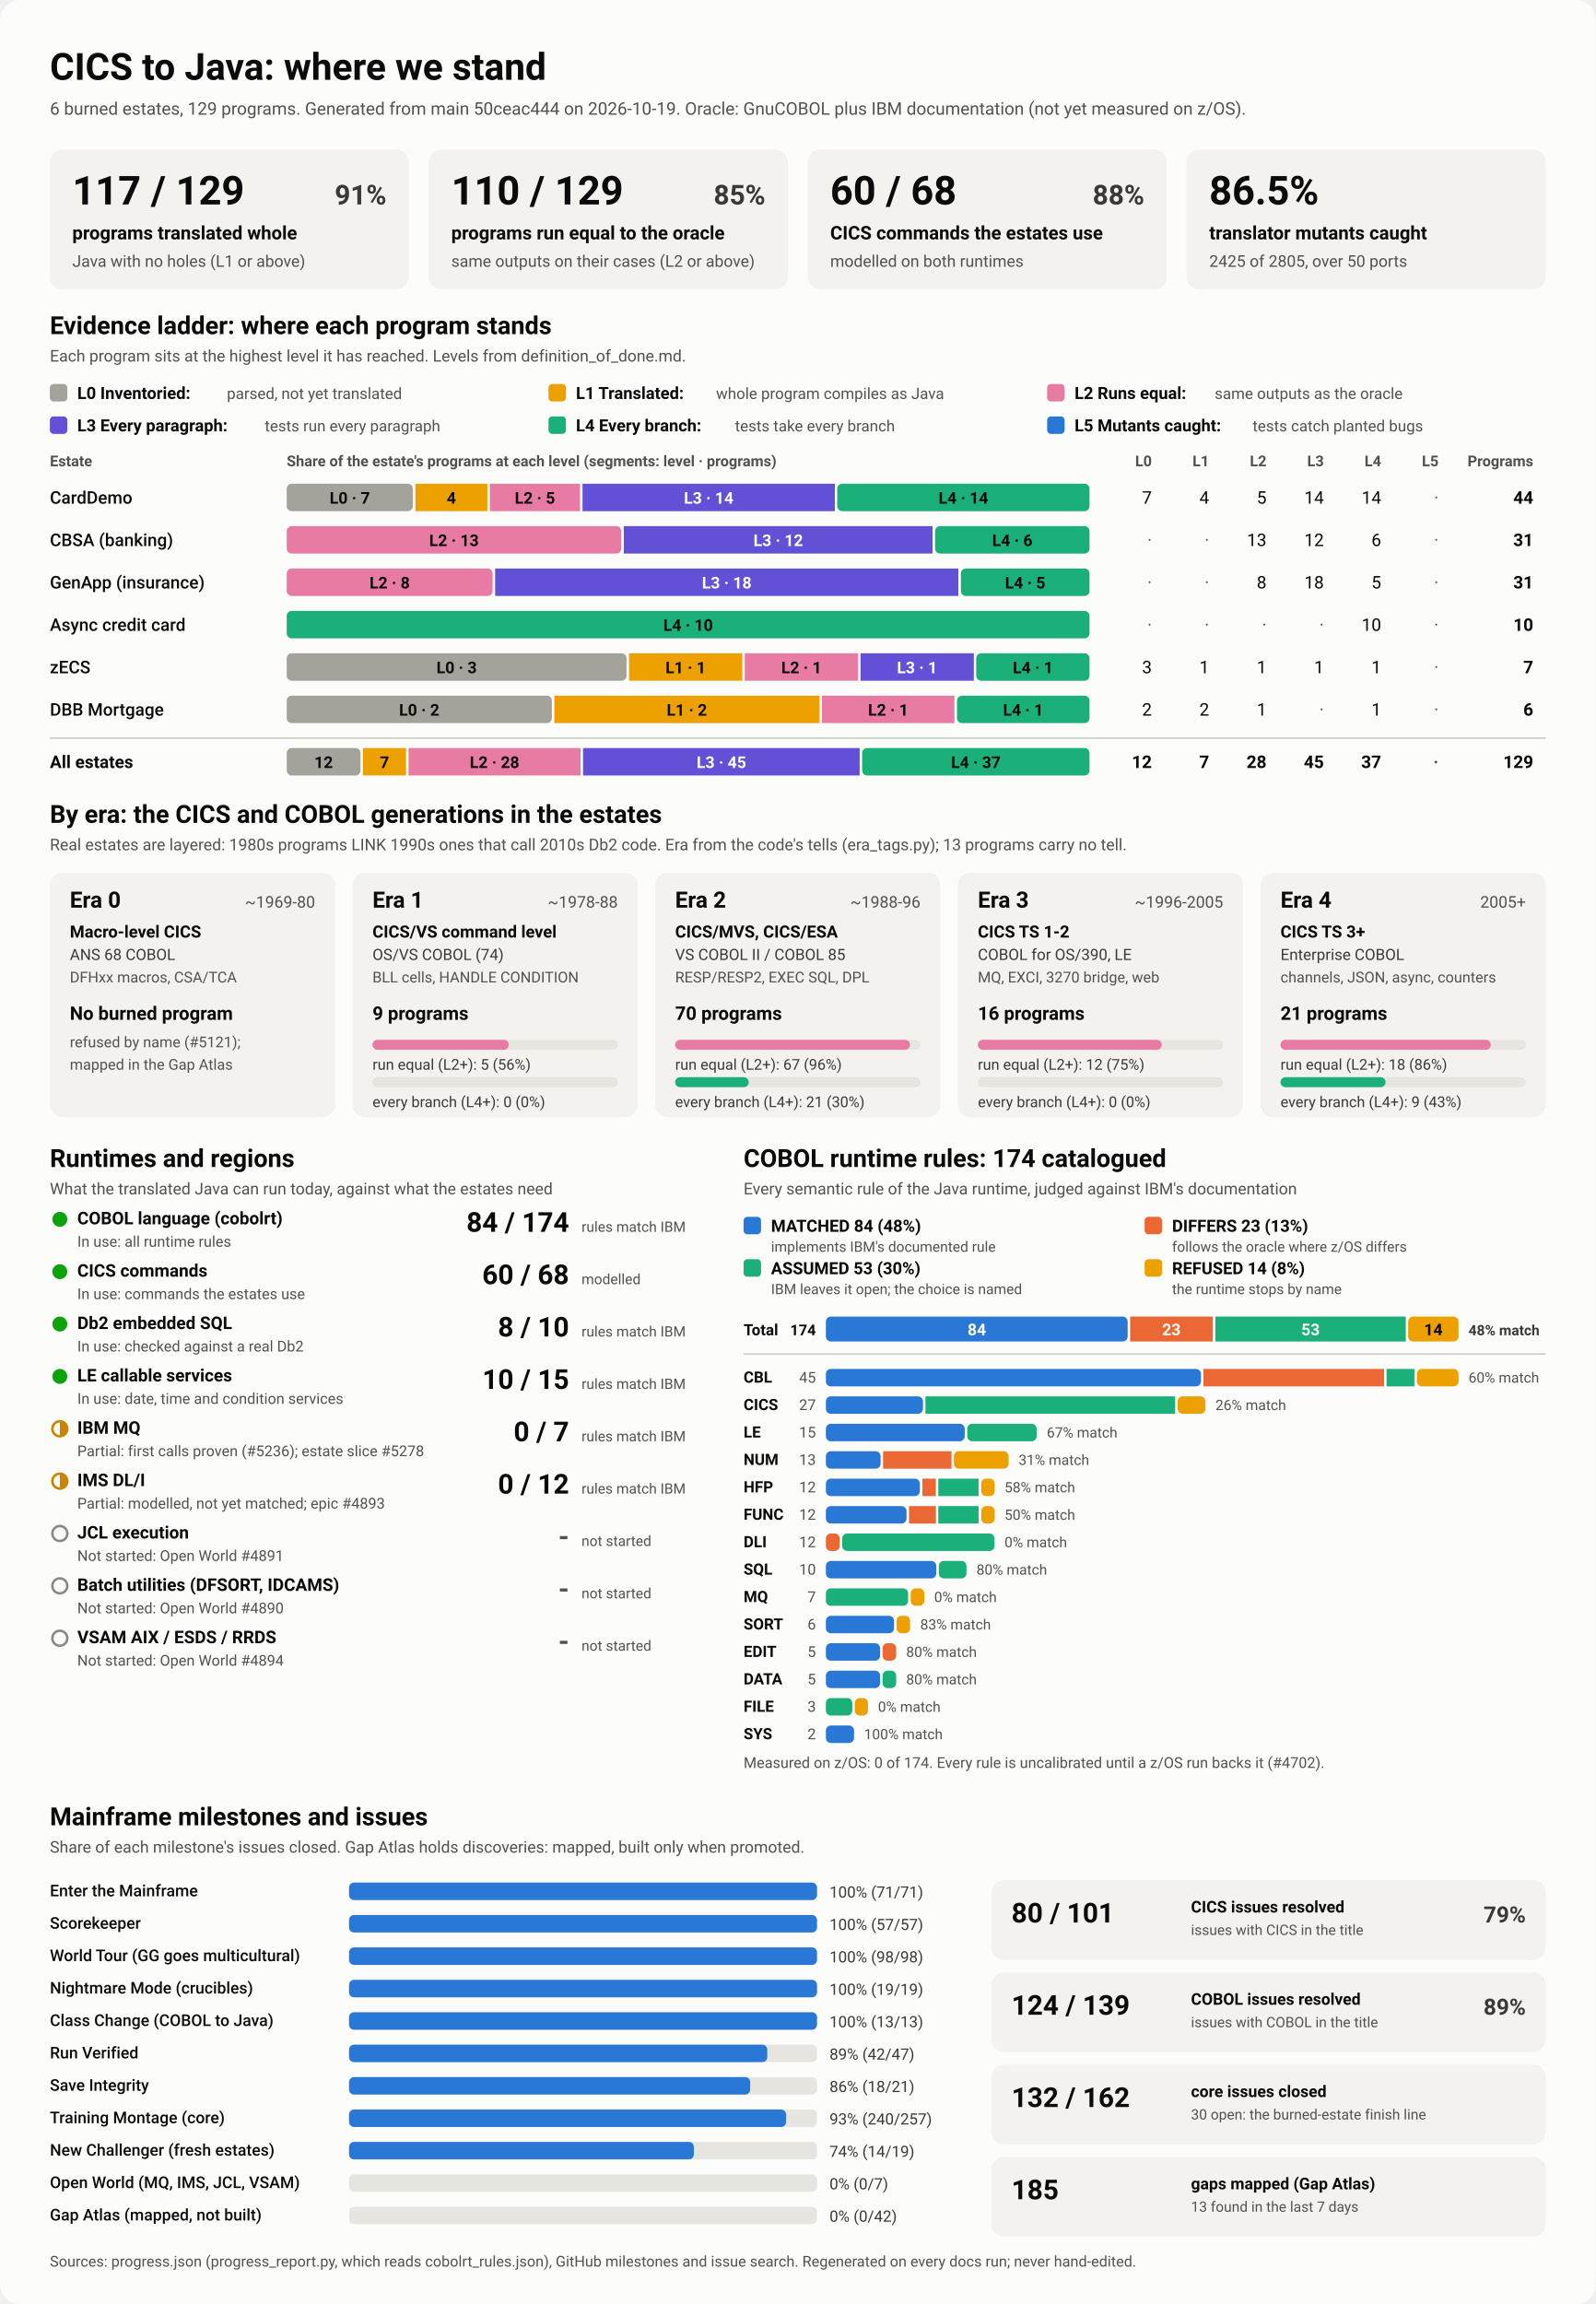
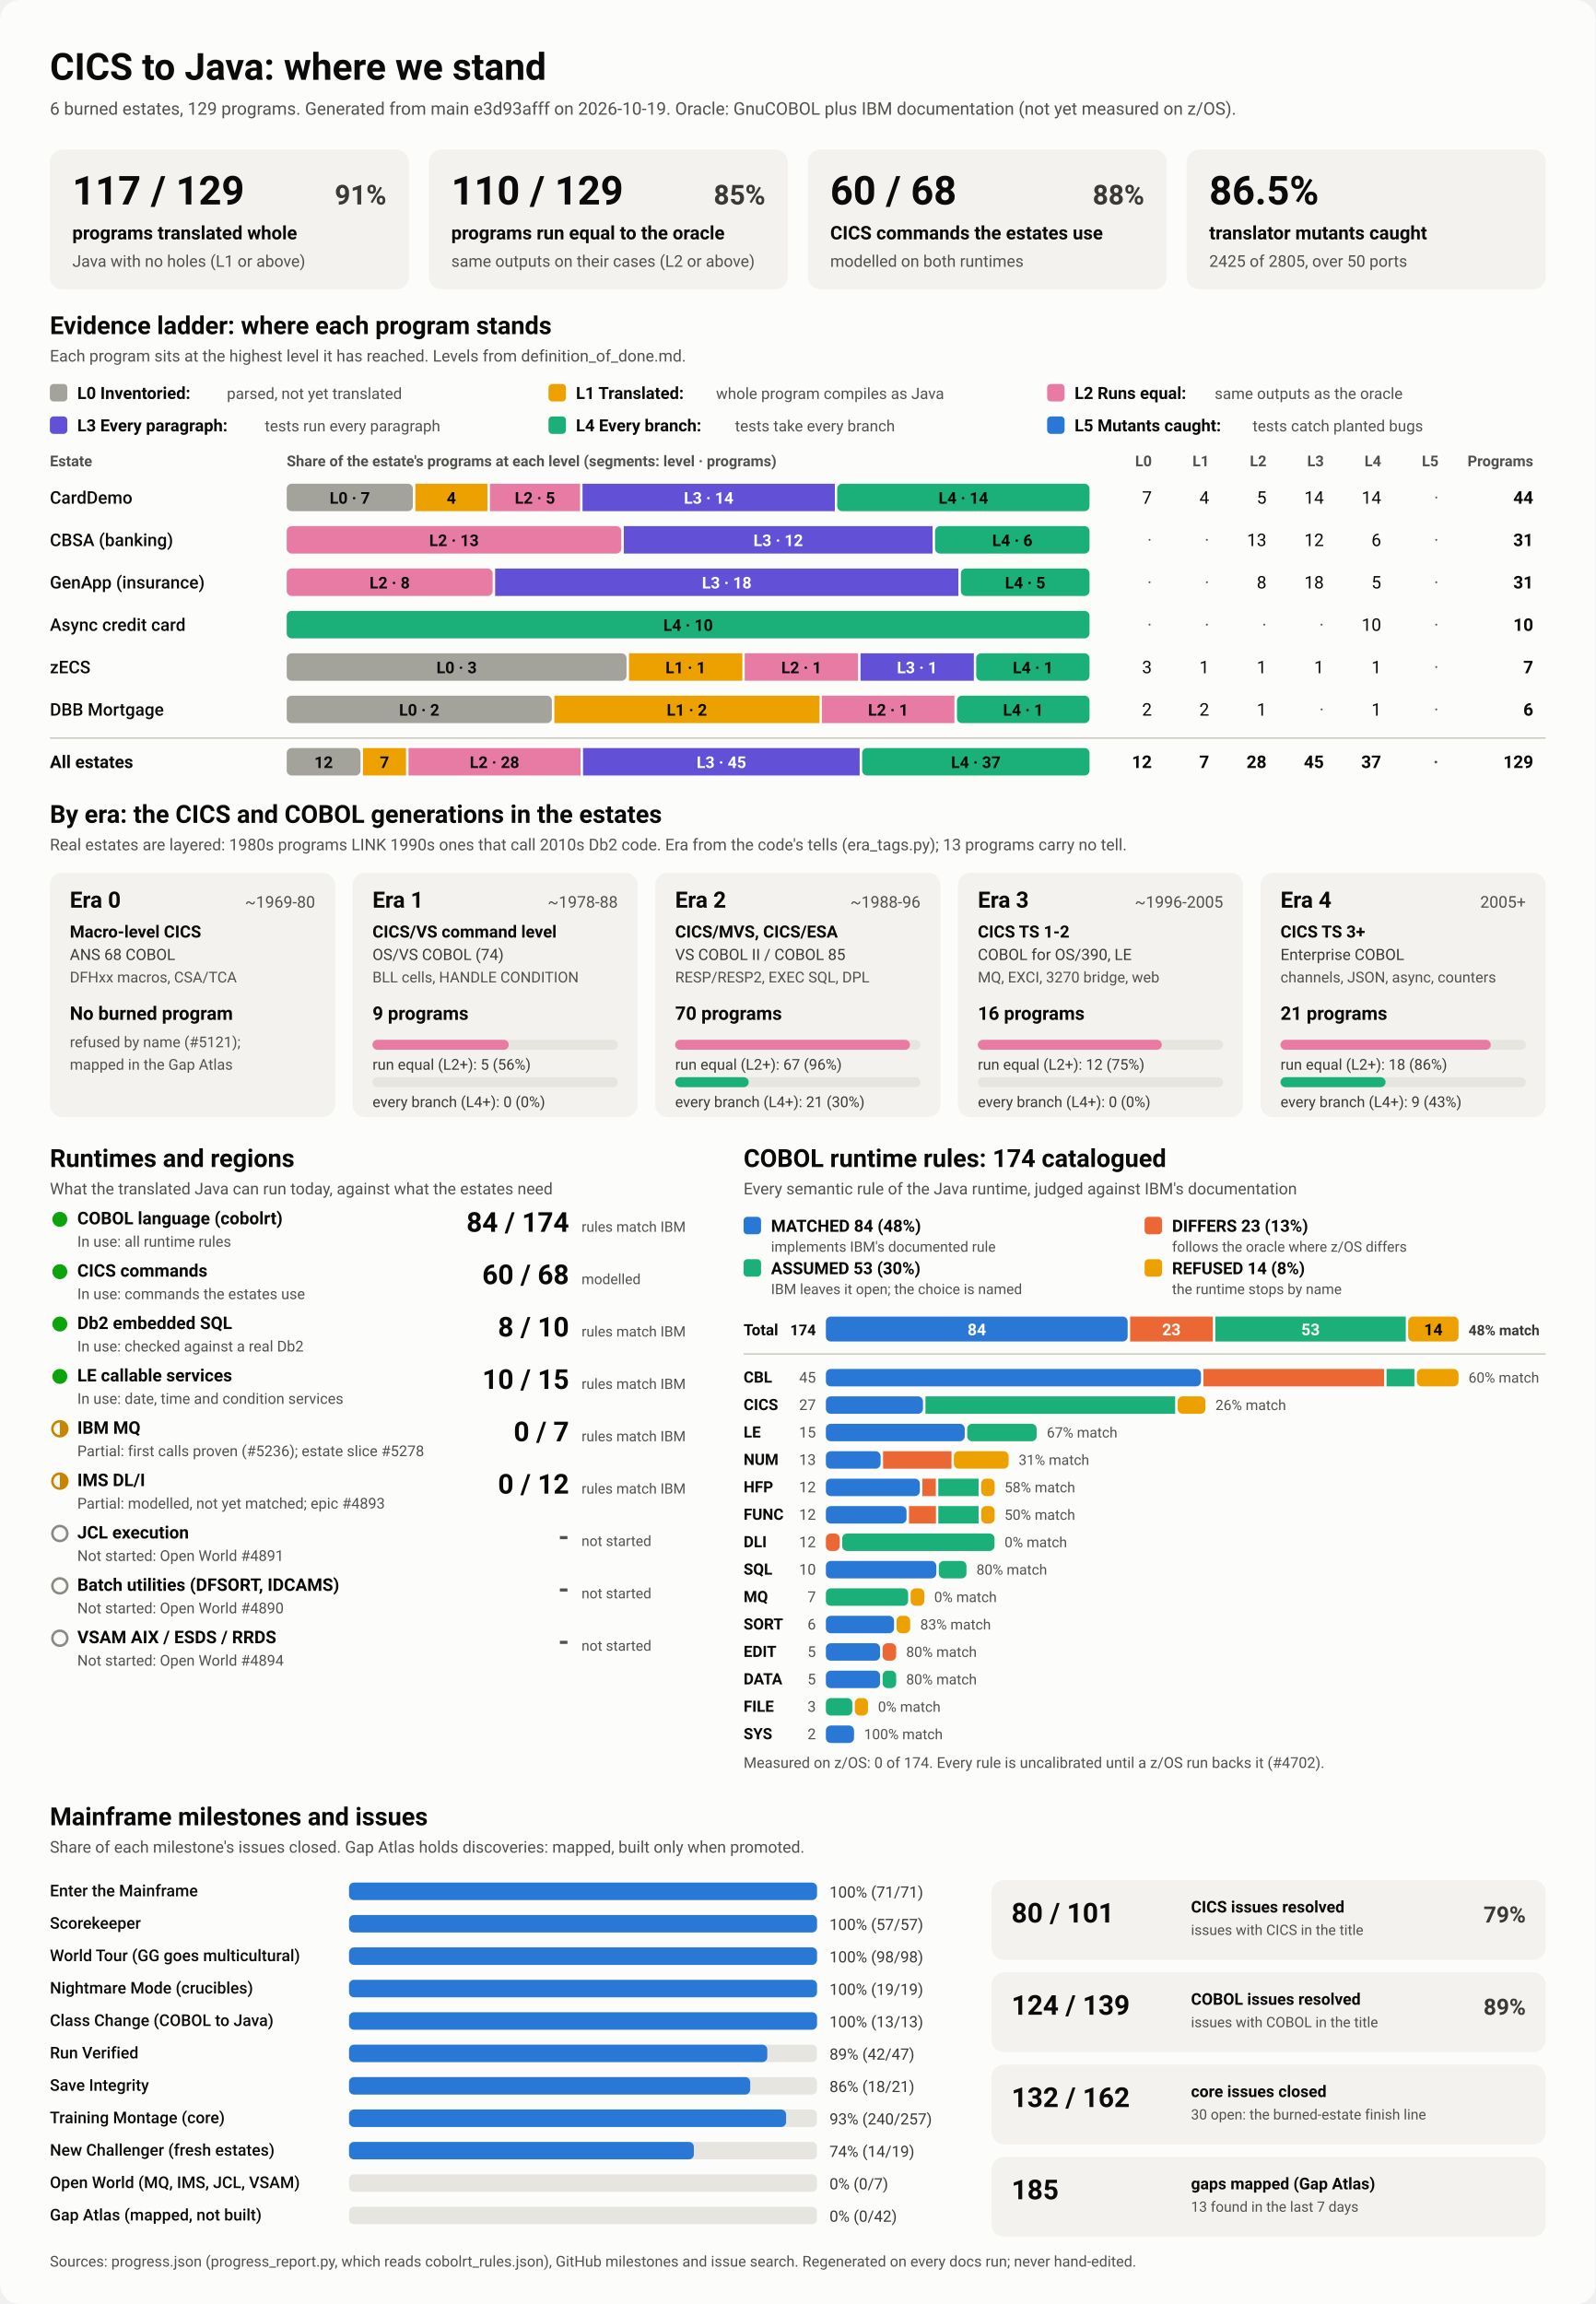
<svg xmlns="http://www.w3.org/2000/svg" viewBox="0 0 1280 1848" width="1280" height="1848" role="img" aria-labelledby="ttl">
  <style>
    svg { font-family: system-ui, -apple-system, 'Segoe UI', Roboto, Helvetica, Arial, sans-serif; }
    .bg { fill: #fcfcfb; }
    .card { fill: #f3f2ef; }
    .track { fill: #e6e5e0; }
    .rule { stroke: #c3c2b7; stroke-width: 1; }
    .t1 { fill: #0b0b0b; } .t2 { fill: #3a3936; } .t3 { fill: #52514e; }
    .on-dark { fill: #ffffff; } .on-light { fill: #0b0b0b; }
    .lv0 { fill: #a3a29b; } .lv1 { fill: #eda100; } .lv2 { fill: #e87ba4; } .lv3 { fill: #6250d6; } .lv4 { fill: #1baf7a; } .lv5 { fill: #2a78d6; } 
    .s0 { fill: #2a78d6; } .s1 { fill: #eb6834; } .s2 { fill: #1baf7a; } .s3 { fill: #eda100; } 
    .prog { fill: #2a78d6; }
    .st-good { fill: #0ca30c; } .st-warn { fill: none; stroke: #c98500; stroke-width: 2; }
    .st-warn-fill { fill: #c98500; } .st-none { fill: none; stroke: #8a8984; stroke-width: 2; }
    @media (prefers-color-scheme: dark) {
      .bg { fill: #1a1a19; } .card { fill: #242422; } .track { fill: #383835; } .rule { stroke: #52514e; }
      .t1 { fill: #f0efec; } .t2 { fill: #dddcd6; } .t3 { fill: #c3c2b7; }
      .on-light { fill: #0b0b0b; } .prog { fill: #3987e5; }
      .lv0 { fill: #6b6a64; } .lv1 { fill: #c98500; } .lv2 { fill: #d55181; } .lv3 { fill: #9085e9; } .lv4 { fill: #199e70; } .lv5 { fill: #3987e5; } 
      .s0 { fill: #3987e5; } .s1 { fill: #d95926; } .s2 { fill: #199e70; } .s3 { fill: #c98500; } 
    }
  </style>
  <rect class="bg" width="1280" height="1848" rx="16" />
  <text x="40.0" y="64.0" class="t1" font-size="30" font-weight="700" text-anchor="start">CICS to Java: where we stand</text>
-   <text x="40.0" y="92.0" class="t3" font-size="14" font-weight="400" text-anchor="start">6 burned estates, 129 programs. Generated from main 50ceac444 on 2026-10-19. Oracle: GnuCOBOL plus IBM documentation (not yet measured on z/OS).</text>
+   <text x="40.0" y="92.0" class="t3" font-size="14" font-weight="400" text-anchor="start">6 burned estates, 129 programs. Generated from main e3d93afff on 2026-10-19. Oracle: GnuCOBOL plus IBM documentation (not yet measured on z/OS).</text>
  <rect x="40.0" y="120.0" width="288.0" height="112.0" rx="10" class="card" />
  <text x="58.0" y="164.0" class="t1" font-size="32" font-weight="700" text-anchor="start">117 / 129</text>
  <text x="310.0" y="164.0" class="t2" font-size="22" font-weight="600" text-anchor="end">91%</text>
  <text x="58.0" y="192.0" class="t1" font-size="15" font-weight="600" text-anchor="start">programs translated whole</text>
  <text x="58.0" y="214.0" class="t3" font-size="13" font-weight="400" text-anchor="start">Java with no holes (L1 or above)</text>
  <rect x="344.0" y="120.0" width="288.0" height="112.0" rx="10" class="card" />
  <text x="362.0" y="164.0" class="t1" font-size="32" font-weight="700" text-anchor="start">110 / 129</text>
  <text x="614.0" y="164.0" class="t2" font-size="22" font-weight="600" text-anchor="end">85%</text>
  <text x="362.0" y="192.0" class="t1" font-size="15" font-weight="600" text-anchor="start">programs run equal to the oracle</text>
  <text x="362.0" y="214.0" class="t3" font-size="13" font-weight="400" text-anchor="start">same outputs on their cases (L2 or above)</text>
  <rect x="648.0" y="120.0" width="288.0" height="112.0" rx="10" class="card" />
  <text x="666.0" y="164.0" class="t1" font-size="32" font-weight="700" text-anchor="start">60 / 68</text>
  <text x="918.0" y="164.0" class="t2" font-size="22" font-weight="600" text-anchor="end">88%</text>
  <text x="666.0" y="192.0" class="t1" font-size="15" font-weight="600" text-anchor="start">CICS commands the estates use</text>
  <text x="666.0" y="214.0" class="t3" font-size="13" font-weight="400" text-anchor="start">modelled on both runtimes</text>
  <rect x="952.0" y="120.0" width="288.0" height="112.0" rx="10" class="card" />
  <text x="970.0" y="164.0" class="t1" font-size="32" font-weight="700" text-anchor="start">86.5%</text>
  <text x="970.0" y="192.0" class="t1" font-size="15" font-weight="600" text-anchor="start">translator mutants caught</text>
  <text x="970.0" y="214.0" class="t3" font-size="13" font-weight="400" text-anchor="start">2425 of 2805, over 50 ports</text>
  <text x="40.0" y="268.0" class="t1" font-size="20" font-weight="700" text-anchor="start">Evidence ladder: where each program stands</text>
  <text x="40.0" y="290.0" class="t3" font-size="13" font-weight="400" text-anchor="start">Each program sits at the highest level it has reached. Levels from definition_of_done.md.</text>
  <rect x="40.0" y="308.0" width="14.0" height="14.0" rx="3" class="lv0" />
  <text x="62.0" y="320.0" class="t1" font-size="13.5" font-weight="600" text-anchor="start">L0 Inventoried:</text>
  <text x="182.0" y="320.0" class="t3" font-size="12.5" font-weight="400" text-anchor="start">parsed, not yet translated</text>
  <rect x="440.0" y="308.0" width="14.0" height="14.0" rx="3" class="lv1" />
  <text x="462.0" y="320.0" class="t1" font-size="13.5" font-weight="600" text-anchor="start">L1 Translated:</text>
  <text x="574.4" y="320.0" class="t3" font-size="12.5" font-weight="400" text-anchor="start">whole program compiles as Java</text>
  <rect x="840.0" y="308.0" width="14.0" height="14.0" rx="3" class="lv2" />
  <text x="862.0" y="320.0" class="t1" font-size="13.5" font-weight="600" text-anchor="start">L2 Runs equal:</text>
  <text x="974.4" y="320.0" class="t3" font-size="12.5" font-weight="400" text-anchor="start">same outputs as the oracle</text>
  <rect x="40.0" y="334.0" width="14.0" height="14.0" rx="3" class="lv3" />
  <text x="62.0" y="346.0" class="t1" font-size="13.5" font-weight="600" text-anchor="start">L3 Every paragraph:</text>
  <text x="212.4" y="346.0" class="t3" font-size="12.5" font-weight="400" text-anchor="start">tests run every paragraph</text>
  <rect x="440.0" y="334.0" width="14.0" height="14.0" rx="3" class="lv4" />
  <text x="462.0" y="346.0" class="t1" font-size="13.5" font-weight="600" text-anchor="start">L4 Every branch:</text>
  <text x="589.6" y="346.0" class="t3" font-size="12.5" font-weight="400" text-anchor="start">tests take every branch</text>
  <rect x="840.0" y="334.0" width="14.0" height="14.0" rx="3" class="lv5" />
  <text x="862.0" y="346.0" class="t1" font-size="13.5" font-weight="600" text-anchor="start">L5 Mutants caught:</text>
  <text x="1004.8" y="346.0" class="t3" font-size="12.5" font-weight="400" text-anchor="start">tests catch planted bugs</text>
  <text x="40.0" y="374.0" class="t3" font-size="12" font-weight="600" text-anchor="start">Estate</text>
  <text x="230.0" y="374.0" class="t3" font-size="12" font-weight="600" text-anchor="start">Share of the estate's programs at each level (segments: level · programs)</text>
  <text x="924.0" y="374.0" class="t3" font-size="12" font-weight="600" text-anchor="end">L0</text>
  <text x="970.0" y="374.0" class="t3" font-size="12" font-weight="600" text-anchor="end">L1</text>
  <text x="1016.0" y="374.0" class="t3" font-size="12" font-weight="600" text-anchor="end">L2</text>
  <text x="1062.0" y="374.0" class="t3" font-size="12" font-weight="600" text-anchor="end">L3</text>
  <text x="1108.0" y="374.0" class="t3" font-size="12" font-weight="600" text-anchor="end">L4</text>
  <text x="1154.0" y="374.0" class="t3" font-size="12" font-weight="600" text-anchor="end">L5</text>
  <text x="1230.0" y="374.0" class="t3" font-size="12" font-weight="600" text-anchor="end">Programs</text>
  <text x="40.0" y="404.0" class="t1" font-size="14" font-weight="500" text-anchor="start">CardDemo</text>
  <rect x="230.0" y="388.0" width="101.2" height="22.0" rx="4" class="lv0" />
  <text x="280.6" y="404.0" class="on-light" font-size="13" font-weight="600" text-anchor="middle">L0 · 7</text>
  <rect x="333.2" y="388.0" width="57.8" height="22.0" rx="0" class="lv1" />
  <text x="362.1" y="404.0" class="on-light" font-size="13" font-weight="600" text-anchor="middle">4</text>
  <rect x="393.0" y="388.0" width="72.3" height="22.0" rx="0" class="lv2" />
  <text x="429.1" y="404.0" class="on-light" font-size="13" font-weight="600" text-anchor="middle">L2 · 5</text>
  <rect x="467.3" y="388.0" width="202.4" height="22.0" rx="0" class="lv3" />
  <text x="568.5" y="404.0" class="on-dark" font-size="13" font-weight="600" text-anchor="middle">L3 · 14</text>
  <rect x="671.6" y="388.0" width="202.4" height="22.0" rx="4" class="lv4" />
  <text x="772.8" y="404.0" class="on-light" font-size="13" font-weight="600" text-anchor="middle">L4 · 14</text>
  <text x="924.0" y="404.0" class="t1" font-size="14" font-weight="400" text-anchor="end">7</text>
  <text x="970.0" y="404.0" class="t1" font-size="14" font-weight="400" text-anchor="end">4</text>
  <text x="1016.0" y="404.0" class="t1" font-size="14" font-weight="400" text-anchor="end">5</text>
  <text x="1062.0" y="404.0" class="t1" font-size="14" font-weight="400" text-anchor="end">14</text>
  <text x="1108.0" y="404.0" class="t1" font-size="14" font-weight="400" text-anchor="end">14</text>
  <text x="1154.0" y="404.0" class="t3" font-size="14" font-weight="400" text-anchor="end">·</text>
  <text x="1230.0" y="404.0" class="t1" font-size="14" font-weight="700" text-anchor="end">44</text>
  <text x="40.0" y="438.0" class="t1" font-size="14" font-weight="500" text-anchor="start">CBSA (banking)</text>
  <rect x="230.0" y="422.0" width="268.4" height="22.0" rx="4" class="lv2" />
  <text x="364.2" y="438.0" class="on-light" font-size="13" font-weight="600" text-anchor="middle">L2 · 13</text>
  <rect x="500.4" y="422.0" width="247.7" height="22.0" rx="0" class="lv3" />
  <text x="624.3" y="438.0" class="on-dark" font-size="13" font-weight="600" text-anchor="middle">L3 · 12</text>
  <rect x="750.1" y="422.0" width="123.9" height="22.0" rx="4" class="lv4" />
  <text x="812.1" y="438.0" class="on-light" font-size="13" font-weight="600" text-anchor="middle">L4 · 6</text>
  <text x="924.0" y="438.0" class="t3" font-size="14" font-weight="400" text-anchor="end">·</text>
  <text x="970.0" y="438.0" class="t3" font-size="14" font-weight="400" text-anchor="end">·</text>
  <text x="1016.0" y="438.0" class="t1" font-size="14" font-weight="400" text-anchor="end">13</text>
  <text x="1062.0" y="438.0" class="t1" font-size="14" font-weight="400" text-anchor="end">12</text>
  <text x="1108.0" y="438.0" class="t1" font-size="14" font-weight="400" text-anchor="end">6</text>
  <text x="1154.0" y="438.0" class="t3" font-size="14" font-weight="400" text-anchor="end">·</text>
  <text x="1230.0" y="438.0" class="t1" font-size="14" font-weight="700" text-anchor="end">31</text>
  <text x="40.0" y="472.0" class="t1" font-size="14" font-weight="500" text-anchor="start">GenApp (insurance)</text>
  <rect x="230.0" y="456.0" width="165.2" height="22.0" rx="4" class="lv2" />
  <text x="312.6" y="472.0" class="on-light" font-size="13" font-weight="600" text-anchor="middle">L2 · 8</text>
  <rect x="397.2" y="456.0" width="371.6" height="22.0" rx="0" class="lv3" />
  <text x="583.0" y="472.0" class="on-dark" font-size="13" font-weight="600" text-anchor="middle">L3 · 18</text>
  <rect x="770.8" y="456.0" width="103.2" height="22.0" rx="4" class="lv4" />
  <text x="822.4" y="472.0" class="on-light" font-size="13" font-weight="600" text-anchor="middle">L4 · 5</text>
  <text x="924.0" y="472.0" class="t3" font-size="14" font-weight="400" text-anchor="end">·</text>
  <text x="970.0" y="472.0" class="t3" font-size="14" font-weight="400" text-anchor="end">·</text>
  <text x="1016.0" y="472.0" class="t1" font-size="14" font-weight="400" text-anchor="end">8</text>
  <text x="1062.0" y="472.0" class="t1" font-size="14" font-weight="400" text-anchor="end">18</text>
  <text x="1108.0" y="472.0" class="t1" font-size="14" font-weight="400" text-anchor="end">5</text>
  <text x="1154.0" y="472.0" class="t3" font-size="14" font-weight="400" text-anchor="end">·</text>
  <text x="1230.0" y="472.0" class="t1" font-size="14" font-weight="700" text-anchor="end">31</text>
  <text x="40.0" y="506.0" class="t1" font-size="14" font-weight="500" text-anchor="start">Async credit card</text>
  <rect x="230.0" y="490.0" width="644.0" height="22.0" rx="4" class="lv4" />
  <text x="552.0" y="506.0" class="on-light" font-size="13" font-weight="600" text-anchor="middle">L4 · 10</text>
  <text x="924.0" y="506.0" class="t3" font-size="14" font-weight="400" text-anchor="end">·</text>
  <text x="970.0" y="506.0" class="t3" font-size="14" font-weight="400" text-anchor="end">·</text>
  <text x="1016.0" y="506.0" class="t3" font-size="14" font-weight="400" text-anchor="end">·</text>
  <text x="1062.0" y="506.0" class="t3" font-size="14" font-weight="400" text-anchor="end">·</text>
  <text x="1108.0" y="506.0" class="t1" font-size="14" font-weight="400" text-anchor="end">10</text>
  <text x="1154.0" y="506.0" class="t3" font-size="14" font-weight="400" text-anchor="end">·</text>
  <text x="1230.0" y="506.0" class="t1" font-size="14" font-weight="700" text-anchor="end">10</text>
  <text x="40.0" y="540.0" class="t1" font-size="14" font-weight="500" text-anchor="start">zECS</text>
  <rect x="230.0" y="524.0" width="272.6" height="22.0" rx="4" class="lv0" />
  <text x="366.3" y="540.0" class="on-light" font-size="13" font-weight="600" text-anchor="middle">L0 · 3</text>
  <rect x="504.6" y="524.0" width="90.9" height="22.0" rx="0" class="lv1" />
  <text x="550.0" y="540.0" class="on-light" font-size="13" font-weight="600" text-anchor="middle">L1 · 1</text>
  <rect x="597.4" y="524.0" width="90.9" height="22.0" rx="0" class="lv2" />
  <text x="642.9" y="540.0" class="on-light" font-size="13" font-weight="600" text-anchor="middle">L2 · 1</text>
  <rect x="690.3" y="524.0" width="90.9" height="22.0" rx="0" class="lv3" />
  <text x="735.7" y="540.0" class="on-dark" font-size="13" font-weight="600" text-anchor="middle">L3 · 1</text>
  <rect x="783.1" y="524.0" width="90.9" height="22.0" rx="4" class="lv4" />
  <text x="828.6" y="540.0" class="on-light" font-size="13" font-weight="600" text-anchor="middle">L4 · 1</text>
  <text x="924.0" y="540.0" class="t1" font-size="14" font-weight="400" text-anchor="end">3</text>
  <text x="970.0" y="540.0" class="t1" font-size="14" font-weight="400" text-anchor="end">1</text>
  <text x="1016.0" y="540.0" class="t1" font-size="14" font-weight="400" text-anchor="end">1</text>
  <text x="1062.0" y="540.0" class="t1" font-size="14" font-weight="400" text-anchor="end">1</text>
  <text x="1108.0" y="540.0" class="t1" font-size="14" font-weight="400" text-anchor="end">1</text>
  <text x="1154.0" y="540.0" class="t3" font-size="14" font-weight="400" text-anchor="end">·</text>
  <text x="1230.0" y="540.0" class="t1" font-size="14" font-weight="700" text-anchor="end">7</text>
  <text x="40.0" y="574.0" class="t1" font-size="14" font-weight="500" text-anchor="start">DBB Mortgage</text>
  <rect x="230.0" y="558.0" width="212.7" height="22.0" rx="4" class="lv0" />
  <text x="336.3" y="574.0" class="on-light" font-size="13" font-weight="600" text-anchor="middle">L0 · 2</text>
  <rect x="444.7" y="558.0" width="212.7" height="22.0" rx="0" class="lv1" />
  <text x="551.0" y="574.0" class="on-light" font-size="13" font-weight="600" text-anchor="middle">L1 · 2</text>
  <rect x="659.3" y="558.0" width="106.3" height="22.0" rx="0" class="lv2" />
  <text x="712.5" y="574.0" class="on-light" font-size="13" font-weight="600" text-anchor="middle">L2 · 1</text>
  <rect x="767.7" y="558.0" width="106.3" height="22.0" rx="4" class="lv4" />
  <text x="820.8" y="574.0" class="on-light" font-size="13" font-weight="600" text-anchor="middle">L4 · 1</text>
  <text x="924.0" y="574.0" class="t1" font-size="14" font-weight="400" text-anchor="end">2</text>
  <text x="970.0" y="574.0" class="t1" font-size="14" font-weight="400" text-anchor="end">2</text>
  <text x="1016.0" y="574.0" class="t1" font-size="14" font-weight="400" text-anchor="end">1</text>
  <text x="1062.0" y="574.0" class="t3" font-size="14" font-weight="400" text-anchor="end">·</text>
  <text x="1108.0" y="574.0" class="t1" font-size="14" font-weight="400" text-anchor="end">1</text>
  <text x="1154.0" y="574.0" class="t3" font-size="14" font-weight="400" text-anchor="end">·</text>
  <text x="1230.0" y="574.0" class="t1" font-size="14" font-weight="700" text-anchor="end">6</text>
  <line x1="40" x2="1240" y1="592" y2="592" class="rule" />
  <text x="40.0" y="616.0" class="t1" font-size="14" font-weight="700" text-anchor="start">All estates</text>
  <rect x="230.0" y="600.0" width="59.2" height="22.0" rx="4" class="lv0" />
  <text x="259.6" y="616.0" class="on-light" font-size="13" font-weight="600" text-anchor="middle">12</text>
  <rect x="291.2" y="600.0" width="34.5" height="22.0" rx="0" class="lv1" />
  <text x="308.4" y="616.0" class="on-light" font-size="13" font-weight="600" text-anchor="middle">7</text>
  <rect x="327.7" y="600.0" width="138.0" height="22.0" rx="0" class="lv2" />
  <text x="396.7" y="616.0" class="on-light" font-size="13" font-weight="600" text-anchor="middle">L2 · 28</text>
  <rect x="467.7" y="600.0" width="221.9" height="22.0" rx="0" class="lv3" />
  <text x="578.7" y="616.0" class="on-dark" font-size="13" font-weight="600" text-anchor="middle">L3 · 45</text>
  <rect x="691.6" y="600.0" width="182.4" height="22.0" rx="4" class="lv4" />
  <text x="782.8" y="616.0" class="on-light" font-size="13" font-weight="600" text-anchor="middle">L4 · 37</text>
  <text x="924.0" y="616.0" class="t1" font-size="14" font-weight="700" text-anchor="end">12</text>
  <text x="970.0" y="616.0" class="t1" font-size="14" font-weight="700" text-anchor="end">7</text>
  <text x="1016.0" y="616.0" class="t1" font-size="14" font-weight="700" text-anchor="end">28</text>
  <text x="1062.0" y="616.0" class="t1" font-size="14" font-weight="700" text-anchor="end">45</text>
  <text x="1108.0" y="616.0" class="t1" font-size="14" font-weight="700" text-anchor="end">37</text>
  <text x="1154.0" y="616.0" class="t3" font-size="14" font-weight="700" text-anchor="end">·</text>
  <text x="1230.0" y="616.0" class="t1" font-size="14" font-weight="700" text-anchor="end">129</text>
  <text x="40.0" y="660.0" class="t1" font-size="20" font-weight="700" text-anchor="start">By era: the CICS and COBOL generations in the estates</text>
  <text x="40.0" y="682.0" class="t3" font-size="13" font-weight="400" text-anchor="start">Real estates are layered: 1980s programs LINK 1990s ones that call 2010s Db2 code. Era from the code's tells (era_tags.py); 13 programs carry no tell.</text>
  <rect x="40.0" y="700.0" width="228.8" height="196.0" rx="10" class="card" />
  <text x="56.0" y="728.0" class="t1" font-size="18" font-weight="700" text-anchor="start">Era 0</text>
  <text x="252.8" y="728.0" class="t3" font-size="13" font-weight="400" text-anchor="end">~1969-80</text>
  <text x="56.0" y="752.0" class="t1" font-size="13.5" font-weight="600" text-anchor="start">Macro-level CICS</text>
  <text x="56.0" y="770.0" class="t2" font-size="12.5" font-weight="400" text-anchor="start">ANS 68 COBOL</text>
  <text x="56.0" y="788.0" class="t3" font-size="12" font-weight="400" text-anchor="start">DFHxx macros, CSA/TCA</text>
  <text x="56.0" y="818.0" class="t1" font-size="15" font-weight="700" text-anchor="start">No burned program</text>
  <text x="56.0" y="840.0" class="t3" font-size="12" font-weight="400" text-anchor="start">refused by name (#5121);</text>
  <text x="56.0" y="858.0" class="t3" font-size="12" font-weight="400" text-anchor="start">mapped in the Gap Atlas</text>
  <rect x="282.8" y="700.0" width="228.8" height="196.0" rx="10" class="card" />
  <text x="298.8" y="728.0" class="t1" font-size="18" font-weight="700" text-anchor="start">Era 1</text>
  <text x="495.6" y="728.0" class="t3" font-size="13" font-weight="400" text-anchor="end">~1978-88</text>
  <text x="298.8" y="752.0" class="t1" font-size="13.5" font-weight="600" text-anchor="start">CICS/VS command level</text>
  <text x="298.8" y="770.0" class="t2" font-size="12.5" font-weight="400" text-anchor="start">OS/VS COBOL (74)</text>
  <text x="298.8" y="788.0" class="t3" font-size="12" font-weight="400" text-anchor="start">BLL cells, HANDLE CONDITION</text>
  <text x="298.8" y="818.0" class="t1" font-size="15" font-weight="700" text-anchor="start">9 programs</text>
  <rect x="298.8" y="834.0" width="196.8" height="8.0" rx="4" class="track" />
  <rect x="298.8" y="834.0" width="109.3" height="8.0" rx="4" class="lv2" />
  <text x="298.8" y="858.0" class="t2" font-size="12" font-weight="400" text-anchor="start">run equal (L2+): 5 (56%)</text>
  <rect x="298.8" y="864.0" width="196.8" height="8.0" rx="4" class="track" />
  <text x="298.8" y="888.0" class="t2" font-size="12" font-weight="400" text-anchor="start">every branch (L4+): 0 (0%)</text>
  <rect x="525.6" y="700.0" width="228.8" height="196.0" rx="10" class="card" />
  <text x="541.6" y="728.0" class="t1" font-size="18" font-weight="700" text-anchor="start">Era 2</text>
  <text x="738.4" y="728.0" class="t3" font-size="13" font-weight="400" text-anchor="end">~1988-96</text>
  <text x="541.6" y="752.0" class="t1" font-size="13.5" font-weight="600" text-anchor="start">CICS/MVS, CICS/ESA</text>
  <text x="541.6" y="770.0" class="t2" font-size="12.5" font-weight="400" text-anchor="start">VS COBOL II / COBOL 85</text>
  <text x="541.6" y="788.0" class="t3" font-size="12" font-weight="400" text-anchor="start">RESP/RESP2, EXEC SQL, DPL</text>
  <text x="541.6" y="818.0" class="t1" font-size="15" font-weight="700" text-anchor="start">70 programs</text>
  <rect x="541.6" y="834.0" width="196.8" height="8.0" rx="4" class="track" />
  <rect x="541.6" y="834.0" width="188.4" height="8.0" rx="4" class="lv2" />
  <text x="541.6" y="858.0" class="t2" font-size="12" font-weight="400" text-anchor="start">run equal (L2+): 67 (96%)</text>
  <rect x="541.6" y="864.0" width="196.8" height="8.0" rx="4" class="track" />
  <rect x="541.6" y="864.0" width="59.0" height="8.0" rx="4" class="lv4" />
  <text x="541.6" y="888.0" class="t2" font-size="12" font-weight="400" text-anchor="start">every branch (L4+): 21 (30%)</text>
  <rect x="768.4" y="700.0" width="228.8" height="196.0" rx="10" class="card" />
  <text x="784.4" y="728.0" class="t1" font-size="18" font-weight="700" text-anchor="start">Era 3</text>
  <text x="981.2" y="728.0" class="t3" font-size="13" font-weight="400" text-anchor="end">~1996-2005</text>
  <text x="784.4" y="752.0" class="t1" font-size="13.5" font-weight="600" text-anchor="start">CICS TS 1-2</text>
  <text x="784.4" y="770.0" class="t2" font-size="12.5" font-weight="400" text-anchor="start">COBOL for OS/390, LE</text>
  <text x="784.4" y="788.0" class="t3" font-size="12" font-weight="400" text-anchor="start">MQ, EXCI, 3270 bridge, web</text>
  <text x="784.4" y="818.0" class="t1" font-size="15" font-weight="700" text-anchor="start">16 programs</text>
  <rect x="784.4" y="834.0" width="196.8" height="8.0" rx="4" class="track" />
  <rect x="784.4" y="834.0" width="147.6" height="8.0" rx="4" class="lv2" />
  <text x="784.4" y="858.0" class="t2" font-size="12" font-weight="400" text-anchor="start">run equal (L2+): 12 (75%)</text>
  <rect x="784.4" y="864.0" width="196.8" height="8.0" rx="4" class="track" />
  <text x="784.4" y="888.0" class="t2" font-size="12" font-weight="400" text-anchor="start">every branch (L4+): 0 (0%)</text>
  <rect x="1011.2" y="700.0" width="228.8" height="196.0" rx="10" class="card" />
  <text x="1027.2" y="728.0" class="t1" font-size="18" font-weight="700" text-anchor="start">Era 4</text>
  <text x="1224.0" y="728.0" class="t3" font-size="13" font-weight="400" text-anchor="end">2005+</text>
  <text x="1027.2" y="752.0" class="t1" font-size="13.5" font-weight="600" text-anchor="start">CICS TS 3+</text>
  <text x="1027.2" y="770.0" class="t2" font-size="12.5" font-weight="400" text-anchor="start">Enterprise COBOL</text>
  <text x="1027.2" y="788.0" class="t3" font-size="12" font-weight="400" text-anchor="start">channels, JSON, async, counters</text>
  <text x="1027.2" y="818.0" class="t1" font-size="15" font-weight="700" text-anchor="start">21 programs</text>
  <rect x="1027.2" y="834.0" width="196.8" height="8.0" rx="4" class="track" />
  <rect x="1027.2" y="834.0" width="168.7" height="8.0" rx="4" class="lv2" />
  <text x="1027.2" y="858.0" class="t2" font-size="12" font-weight="400" text-anchor="start">run equal (L2+): 18 (86%)</text>
  <rect x="1027.2" y="864.0" width="196.8" height="8.0" rx="4" class="track" />
  <rect x="1027.2" y="864.0" width="84.3" height="8.0" rx="4" class="lv4" />
  <text x="1027.2" y="888.0" class="t2" font-size="12" font-weight="400" text-anchor="start">every branch (L4+): 9 (43%)</text>
  <text x="40.0" y="936.0" class="t1" font-size="20" font-weight="700" text-anchor="start">Runtimes and regions</text>
  <text x="40.0" y="958.0" class="t3" font-size="13" font-weight="400" text-anchor="start">What the translated Java can run today, against what the estates need</text>
  <circle cx="48" cy="978" r="6" class="st-good" />
  <text x="62.0" y="982.0" class="t1" font-size="14" font-weight="600" text-anchor="start">COBOL language (cobolrt)</text>
  <text x="62.0" y="1000.0" class="t3" font-size="12" font-weight="400" text-anchor="start">In use: all runtime rules</text>
  <text x="456.5" y="988.0" class="t1" font-size="22" font-weight="700" text-anchor="end">84 / 174</text>
  <text x="466.5" y="988.0" class="t3" font-size="11.5" font-weight="400" text-anchor="start">rules match IBM</text>
  <circle cx="48" cy="1020" r="6" class="st-good" />
  <text x="62.0" y="1024.0" class="t1" font-size="14" font-weight="600" text-anchor="start">CICS commands</text>
  <text x="62.0" y="1042.0" class="t3" font-size="12" font-weight="400" text-anchor="start">In use: commands the estates use</text>
  <text x="456.5" y="1030.0" class="t1" font-size="22" font-weight="700" text-anchor="end">60 / 68</text>
  <text x="466.5" y="1030.0" class="t3" font-size="11.5" font-weight="400" text-anchor="start">modelled</text>
  <circle cx="48" cy="1062" r="6" class="st-good" />
  <text x="62.0" y="1066.0" class="t1" font-size="14" font-weight="600" text-anchor="start">Db2 embedded SQL</text>
  <text x="62.0" y="1084.0" class="t3" font-size="12" font-weight="400" text-anchor="start">In use: checked against a real Db2</text>
  <text x="456.5" y="1072.0" class="t1" font-size="22" font-weight="700" text-anchor="end">8 / 10</text>
  <text x="466.5" y="1072.0" class="t3" font-size="11.5" font-weight="400" text-anchor="start">rules match IBM</text>
  <circle cx="48" cy="1104" r="6" class="st-good" />
  <text x="62.0" y="1108.0" class="t1" font-size="14" font-weight="600" text-anchor="start">LE callable services</text>
  <text x="62.0" y="1126.0" class="t3" font-size="12" font-weight="400" text-anchor="start">In use: date, time and condition services</text>
  <text x="456.5" y="1114.0" class="t1" font-size="22" font-weight="700" text-anchor="end">10 / 15</text>
  <text x="466.5" y="1114.0" class="t3" font-size="11.5" font-weight="400" text-anchor="start">rules match IBM</text>
  <circle cx="48" cy="1146" r="6" class="st-warn" />
  <path d="M 48 1140 A 6 6 0 0 1 48 1152 Z" class="st-warn-fill" />
  <text x="62.0" y="1150.0" class="t1" font-size="14" font-weight="600" text-anchor="start">IBM MQ</text>
  <text x="62.0" y="1168.0" class="t3" font-size="12" font-weight="400" text-anchor="start">Partial: first calls proven (#5236); estate slice #5278</text>
  <text x="456.5" y="1156.0" class="t1" font-size="22" font-weight="700" text-anchor="end">0 / 7</text>
  <text x="466.5" y="1156.0" class="t3" font-size="11.5" font-weight="400" text-anchor="start">rules match IBM</text>
  <circle cx="48" cy="1188" r="6" class="st-warn" />
  <path d="M 48 1182 A 6 6 0 0 1 48 1194 Z" class="st-warn-fill" />
  <text x="62.0" y="1192.0" class="t1" font-size="14" font-weight="600" text-anchor="start">IMS DL/I</text>
  <text x="62.0" y="1210.0" class="t3" font-size="12" font-weight="400" text-anchor="start">Partial: modelled, not yet matched; epic #4893</text>
  <text x="456.5" y="1198.0" class="t1" font-size="22" font-weight="700" text-anchor="end">0 / 12</text>
  <text x="466.5" y="1198.0" class="t3" font-size="11.5" font-weight="400" text-anchor="start">rules match IBM</text>
  <circle cx="48" cy="1230" r="6" class="st-none" />
  <text x="62.0" y="1234.0" class="t1" font-size="14" font-weight="600" text-anchor="start">JCL execution</text>
  <text x="62.0" y="1252.0" class="t3" font-size="12" font-weight="400" text-anchor="start">Not started: Open World #4891</text>
  <text x="456.5" y="1240.0" class="t3" font-size="22" font-weight="700" text-anchor="end">-</text>
  <text x="466.5" y="1240.0" class="t3" font-size="11.5" font-weight="400" text-anchor="start">not started</text>
  <circle cx="48" cy="1272" r="6" class="st-none" />
  <text x="62.0" y="1276.0" class="t1" font-size="14" font-weight="600" text-anchor="start">Batch utilities (DFSORT, IDCAMS)</text>
  <text x="62.0" y="1294.0" class="t3" font-size="12" font-weight="400" text-anchor="start">Not started: Open World #4890</text>
  <text x="456.5" y="1282.0" class="t3" font-size="22" font-weight="700" text-anchor="end">-</text>
  <text x="466.5" y="1282.0" class="t3" font-size="11.5" font-weight="400" text-anchor="start">not started</text>
  <circle cx="48" cy="1314" r="6" class="st-none" />
  <text x="62.0" y="1318.0" class="t1" font-size="14" font-weight="600" text-anchor="start">VSAM AIX / ESDS / RRDS</text>
  <text x="62.0" y="1336.0" class="t3" font-size="12" font-weight="400" text-anchor="start">Not started: Open World #4894</text>
  <text x="456.5" y="1324.0" class="t3" font-size="22" font-weight="700" text-anchor="end">-</text>
  <text x="466.5" y="1324.0" class="t3" font-size="11.5" font-weight="400" text-anchor="start">not started</text>
  <text x="596.5" y="936.0" class="t1" font-size="20" font-weight="700" text-anchor="start">COBOL runtime rules: 174 catalogued</text>
  <text x="596.5" y="958.0" class="t3" font-size="13" font-weight="400" text-anchor="start">Every semantic rule of the Java runtime, judged against IBM's documentation</text>
  <rect x="596.5" y="976.0" width="14.0" height="14.0" rx="3" class="s0" />
  <text x="618.5" y="988.0" class="t1" font-size="13.5" font-weight="600" text-anchor="start">MATCHED  84 (48%)</text>
  <text x="618.5" y="1004.0" class="t3" font-size="11.5" font-weight="400" text-anchor="start">implements IBM's documented rule</text>
  <rect x="918.2" y="976.0" width="14.0" height="14.0" rx="3" class="s1" />
  <text x="940.2" y="988.0" class="t1" font-size="13.5" font-weight="600" text-anchor="start">DIFFERS  23 (13%)</text>
  <text x="940.2" y="1004.0" class="t3" font-size="11.5" font-weight="400" text-anchor="start">follows the oracle where z/OS differs</text>
  <rect x="596.5" y="1010.0" width="14.0" height="14.0" rx="3" class="s2" />
  <text x="618.5" y="1022.0" class="t1" font-size="13.5" font-weight="600" text-anchor="start">ASSUMED  53 (30%)</text>
  <text x="618.5" y="1038.0" class="t3" font-size="11.5" font-weight="400" text-anchor="start">IBM leaves it open; the choice is named</text>
  <rect x="918.2" y="1010.0" width="14.0" height="14.0" rx="3" class="s3" />
  <text x="940.2" y="1022.0" class="t1" font-size="13.5" font-weight="600" text-anchor="start">REFUSED  14 (8%)</text>
  <text x="940.2" y="1038.0" class="t3" font-size="11.5" font-weight="400" text-anchor="start">the runtime stops by name</text>
  <text x="596.5" y="1071.0" class="t1" font-size="12.5" font-weight="700" text-anchor="start">Total</text>
  <text x="654.5" y="1071.0" class="t1" font-size="12" font-weight="700" text-anchor="end">174</text>
  <rect x="662.5" y="1056.0" width="242.1" height="20.0" rx="4" class="s0" />
  <text x="783.6" y="1071.0" class="on-dark" font-size="13" font-weight="600" text-anchor="middle">84</text>
  <rect x="906.6" y="1056.0" width="66.3" height="20.0" rx="0" class="s1" />
  <text x="939.7" y="1071.0" class="on-dark" font-size="13" font-weight="600" text-anchor="middle">23</text>
  <rect x="974.9" y="1056.0" width="152.8" height="20.0" rx="0" class="s2" />
  <text x="1051.3" y="1071.0" class="on-dark" font-size="13" font-weight="600" text-anchor="middle">53</text>
  <rect x="1129.6" y="1056.0" width="40.4" height="20.0" rx="4" class="s3" />
  <text x="1149.8" y="1071.0" class="on-light" font-size="13" font-weight="600" text-anchor="middle">14</text>
  <text x="1178.0" y="1071.0" class="t2" font-size="11.5" font-weight="600" text-anchor="start">48% match</text>
  <line x1="596.5" x2="1240.0" y1="1086" y2="1086" class="rule" />
  <text x="596.5" y="1109.0" class="t1" font-size="12.5" font-weight="600" text-anchor="start">CBL</text>
  <text x="654.5" y="1109.0" class="t3" font-size="12" font-weight="400" text-anchor="end">45</text>
  <rect x="662.5" y="1098.0" width="300.9" height="14.0" rx="4" class="s0" />
  <rect x="965.4" y="1098.0" width="144.9" height="14.0" rx="0" class="s1" />
  <rect x="1112.3" y="1098.0" width="22.3" height="14.0" rx="0" class="s2" />
  <rect x="1136.6" y="1098.0" width="33.4" height="14.0" rx="4" class="s3" />
  <text x="1178.0" y="1109.0" class="t3" font-size="11.5" font-weight="400" text-anchor="start">60% match</text>
  <text x="596.5" y="1131.0" class="t1" font-size="12.5" font-weight="600" text-anchor="start">CICS</text>
  <text x="654.5" y="1131.0" class="t3" font-size="12" font-weight="400" text-anchor="end">27</text>
  <rect x="662.5" y="1120.0" width="77.9" height="14.0" rx="4" class="s0" />
  <rect x="742.4" y="1120.0" width="200.3" height="14.0" rx="0" class="s2" />
  <rect x="944.7" y="1120.0" width="22.3" height="14.0" rx="4" class="s3" />
  <text x="975.0" y="1131.0" class="t3" font-size="11.5" font-weight="400" text-anchor="start">26% match</text>
  <text x="596.5" y="1153.0" class="t1" font-size="12.5" font-weight="600" text-anchor="start">LE</text>
  <text x="654.5" y="1153.0" class="t3" font-size="12" font-weight="400" text-anchor="end">15</text>
  <rect x="662.5" y="1142.0" width="111.4" height="14.0" rx="4" class="s0" />
  <rect x="775.9" y="1142.0" width="55.7" height="14.0" rx="4" class="s2" />
  <text x="839.7" y="1153.0" class="t3" font-size="11.5" font-weight="400" text-anchor="start">67% match</text>
  <text x="596.5" y="1175.0" class="t1" font-size="12.5" font-weight="600" text-anchor="start">NUM</text>
  <text x="654.5" y="1175.0" class="t3" font-size="12" font-weight="400" text-anchor="end">13</text>
  <rect x="662.5" y="1164.0" width="43.9" height="14.0" rx="4" class="s0" />
  <rect x="708.4" y="1164.0" width="54.9" height="14.0" rx="0" class="s1" />
  <rect x="765.2" y="1164.0" width="43.9" height="14.0" rx="4" class="s3" />
  <text x="817.1" y="1175.0" class="t3" font-size="11.5" font-weight="400" text-anchor="start">31% match</text>
  <text x="596.5" y="1197.0" class="t1" font-size="12.5" font-weight="600" text-anchor="start">HFP</text>
  <text x="654.5" y="1197.0" class="t3" font-size="12" font-weight="400" text-anchor="end">12</text>
  <rect x="662.5" y="1186.0" width="75.4" height="14.0" rx="4" class="s0" />
  <rect x="739.9" y="1186.0" width="10.8" height="14.0" rx="0" class="s1" />
  <rect x="752.7" y="1186.0" width="32.3" height="14.0" rx="0" class="s2" />
  <rect x="787.1" y="1186.0" width="10.8" height="14.0" rx="4" class="s3" />
  <text x="805.8" y="1197.0" class="t3" font-size="11.5" font-weight="400" text-anchor="start">58% match</text>
  <text x="596.5" y="1219.0" class="t1" font-size="12.5" font-weight="600" text-anchor="start">FUNC</text>
  <text x="654.5" y="1219.0" class="t3" font-size="12" font-weight="400" text-anchor="end">12</text>
  <rect x="662.5" y="1208.0" width="64.7" height="14.0" rx="4" class="s0" />
  <rect x="729.2" y="1208.0" width="21.6" height="14.0" rx="0" class="s1" />
  <rect x="752.7" y="1208.0" width="32.3" height="14.0" rx="0" class="s2" />
  <rect x="787.1" y="1208.0" width="10.8" height="14.0" rx="4" class="s3" />
  <text x="805.8" y="1219.0" class="t3" font-size="11.5" font-weight="400" text-anchor="start">50% match</text>
  <text x="596.5" y="1241.0" class="t1" font-size="12.5" font-weight="600" text-anchor="start">DLI</text>
  <text x="654.5" y="1241.0" class="t3" font-size="12" font-weight="400" text-anchor="end">12</text>
  <rect x="662.5" y="1230.0" width="11.1" height="14.0" rx="4" class="s1" />
  <rect x="675.6" y="1230.0" width="122.2" height="14.0" rx="4" class="s2" />
  <text x="805.8" y="1241.0" class="t3" font-size="11.5" font-weight="400" text-anchor="start">0% match</text>
  <text x="596.5" y="1263.0" class="t1" font-size="12.5" font-weight="600" text-anchor="start">SQL</text>
  <text x="654.5" y="1263.0" class="t3" font-size="12" font-weight="400" text-anchor="end">10</text>
  <rect x="662.5" y="1252.0" width="88.6" height="14.0" rx="4" class="s0" />
  <rect x="753.1" y="1252.0" width="22.2" height="14.0" rx="4" class="s2" />
  <text x="783.3" y="1263.0" class="t3" font-size="11.5" font-weight="400" text-anchor="start">80% match</text>
  <text x="596.5" y="1285.0" class="t1" font-size="12.5" font-weight="600" text-anchor="start">MQ</text>
  <text x="654.5" y="1285.0" class="t3" font-size="12" font-weight="400" text-anchor="end">7</text>
  <rect x="662.5" y="1274.0" width="66.0" height="14.0" rx="4" class="s2" />
  <rect x="730.5" y="1274.0" width="11.0" height="14.0" rx="4" class="s3" />
  <text x="749.4" y="1285.0" class="t3" font-size="11.5" font-weight="400" text-anchor="start">0% match</text>
  <text x="596.5" y="1307.0" class="t1" font-size="12.5" font-weight="600" text-anchor="start">SORT</text>
  <text x="654.5" y="1307.0" class="t3" font-size="12" font-weight="400" text-anchor="end">6</text>
  <rect x="662.5" y="1296.0" width="54.7" height="14.0" rx="4" class="s0" />
  <rect x="719.2" y="1296.0" width="10.9" height="14.0" rx="4" class="s3" />
  <text x="738.2" y="1307.0" class="t3" font-size="11.5" font-weight="400" text-anchor="start">83% match</text>
  <text x="596.5" y="1329.0" class="t1" font-size="12.5" font-weight="600" text-anchor="start">EDIT</text>
  <text x="654.5" y="1329.0" class="t3" font-size="12" font-weight="400" text-anchor="end">5</text>
  <rect x="662.5" y="1318.0" width="43.5" height="14.0" rx="4" class="s0" />
  <rect x="708.0" y="1318.0" width="10.9" height="14.0" rx="4" class="s1" />
  <text x="726.9" y="1329.0" class="t3" font-size="11.5" font-weight="400" text-anchor="start">80% match</text>
  <text x="596.5" y="1351.0" class="t1" font-size="12.5" font-weight="600" text-anchor="start">DATA</text>
  <text x="654.5" y="1351.0" class="t3" font-size="12" font-weight="400" text-anchor="end">5</text>
  <rect x="662.5" y="1340.0" width="43.5" height="14.0" rx="4" class="s0" />
  <rect x="708.0" y="1340.0" width="10.9" height="14.0" rx="4" class="s2" />
  <text x="726.9" y="1351.0" class="t3" font-size="11.5" font-weight="400" text-anchor="start">80% match</text>
  <text x="596.5" y="1373.0" class="t1" font-size="12.5" font-weight="600" text-anchor="start">FILE</text>
  <text x="654.5" y="1373.0" class="t3" font-size="12" font-weight="400" text-anchor="end">3</text>
  <rect x="662.5" y="1362.0" width="21.2" height="14.0" rx="4" class="s2" />
  <rect x="685.7" y="1362.0" width="10.6" height="14.0" rx="4" class="s3" />
  <text x="704.3" y="1373.0" class="t3" font-size="11.5" font-weight="400" text-anchor="start">0% match</text>
  <text x="596.5" y="1395.0" class="t1" font-size="12.5" font-weight="600" text-anchor="start">SYS</text>
  <text x="654.5" y="1395.0" class="t3" font-size="12" font-weight="400" text-anchor="end">2</text>
  <rect x="662.5" y="1384.0" width="22.6" height="14.0" rx="4" class="s0" />
  <text x="693.1" y="1395.0" class="t3" font-size="11.5" font-weight="400" text-anchor="start">100% match</text>
  <text x="596.5" y="1418.0" class="t3" font-size="12" font-weight="400" text-anchor="start">Measured on z/OS: 0 of 174. Every rule is uncalibrated until a z/OS run backs it (#4702).</text>
  <text x="40.0" y="1464.0" class="t1" font-size="20" font-weight="700" text-anchor="start">Mainframe milestones and issues</text>
  <text x="40.0" y="1486.0" class="t3" font-size="13" font-weight="400" text-anchor="start">Share of each milestone's issues closed. Gap Atlas holds discoveries: mapped, built only when promoted.</text>
  <text x="40.0" y="1521.0" class="t1" font-size="13" font-weight="500" text-anchor="start">Enter the Mainframe</text>
  <rect x="280.0" y="1510.0" width="375.4" height="14.0" rx="4" class="track" />
  <rect x="280.0" y="1510.0" width="375.4" height="14.0" rx="4" class="prog" />
  <text x="665.4" y="1522.0" class="t2" font-size="12.5" font-weight="400" text-anchor="start">100%  (71/71)</text>
  <text x="40.0" y="1547.0" class="t1" font-size="13" font-weight="500" text-anchor="start">Scorekeeper</text>
  <rect x="280.0" y="1536.0" width="375.4" height="14.0" rx="4" class="track" />
  <rect x="280.0" y="1536.0" width="375.4" height="14.0" rx="4" class="prog" />
  <text x="665.4" y="1548.0" class="t2" font-size="12.5" font-weight="400" text-anchor="start">100%  (57/57)</text>
  <text x="40.0" y="1573.0" class="t1" font-size="13" font-weight="500" text-anchor="start">World Tour (GG goes multicultural)</text>
  <rect x="280.0" y="1562.0" width="375.4" height="14.0" rx="4" class="track" />
  <rect x="280.0" y="1562.0" width="375.4" height="14.0" rx="4" class="prog" />
  <text x="665.4" y="1574.0" class="t2" font-size="12.5" font-weight="400" text-anchor="start">100%  (98/98)</text>
  <text x="40.0" y="1599.0" class="t1" font-size="13" font-weight="500" text-anchor="start">Nightmare Mode (crucibles)</text>
  <rect x="280.0" y="1588.0" width="375.4" height="14.0" rx="4" class="track" />
  <rect x="280.0" y="1588.0" width="375.4" height="14.0" rx="4" class="prog" />
  <text x="665.4" y="1600.0" class="t2" font-size="12.5" font-weight="400" text-anchor="start">100%  (19/19)</text>
  <text x="40.0" y="1625.0" class="t1" font-size="13" font-weight="500" text-anchor="start">Class Change (COBOL to Java)</text>
  <rect x="280.0" y="1614.0" width="375.4" height="14.0" rx="4" class="track" />
  <rect x="280.0" y="1614.0" width="375.4" height="14.0" rx="4" class="prog" />
  <text x="665.4" y="1626.0" class="t2" font-size="12.5" font-weight="400" text-anchor="start">100%  (13/13)</text>
  <text x="40.0" y="1651.0" class="t1" font-size="13" font-weight="500" text-anchor="start">Run Verified</text>
  <rect x="280.0" y="1640.0" width="375.4" height="14.0" rx="4" class="track" />
  <rect x="280.0" y="1640.0" width="335.5" height="14.0" rx="4" class="prog" />
  <text x="665.4" y="1652.0" class="t2" font-size="12.5" font-weight="400" text-anchor="start">89%  (42/47)</text>
  <text x="40.0" y="1677.0" class="t1" font-size="13" font-weight="500" text-anchor="start">Save Integrity</text>
  <rect x="280.0" y="1666.0" width="375.4" height="14.0" rx="4" class="track" />
  <rect x="280.0" y="1666.0" width="321.8" height="14.0" rx="4" class="prog" />
  <text x="665.4" y="1678.0" class="t2" font-size="12.5" font-weight="400" text-anchor="start">86%  (18/21)</text>
  <text x="40.0" y="1703.0" class="t1" font-size="13" font-weight="500" text-anchor="start">Training Montage (core)</text>
  <rect x="280.0" y="1692.0" width="375.4" height="14.0" rx="4" class="track" />
  <rect x="280.0" y="1692.0" width="350.6" height="14.0" rx="4" class="prog" />
  <text x="665.4" y="1704.0" class="t2" font-size="12.5" font-weight="400" text-anchor="start">93%  (240/257)</text>
  <text x="40.0" y="1729.0" class="t1" font-size="13" font-weight="500" text-anchor="start">New Challenger (fresh estates)</text>
  <rect x="280.0" y="1718.0" width="375.4" height="14.0" rx="4" class="track" />
  <rect x="280.0" y="1718.0" width="276.6" height="14.0" rx="4" class="prog" />
  <text x="665.4" y="1730.0" class="t2" font-size="12.5" font-weight="400" text-anchor="start">74%  (14/19)</text>
  <text x="40.0" y="1755.0" class="t1" font-size="13" font-weight="500" text-anchor="start">Open World (MQ, IMS, JCL, VSAM)</text>
  <rect x="280.0" y="1744.0" width="375.4" height="14.0" rx="4" class="track" />
  <text x="665.4" y="1756.0" class="t2" font-size="12.5" font-weight="400" text-anchor="start">0%  (0/7)</text>
  <text x="40.0" y="1781.0" class="t1" font-size="13" font-weight="500" text-anchor="start">Gap Atlas (mapped, not built)</text>
  <rect x="280.0" y="1770.0" width="375.4" height="14.0" rx="4" class="track" />
  <text x="665.4" y="1782.0" class="t2" font-size="12.5" font-weight="400" text-anchor="start">0%  (0/42)</text>
  <rect x="795.4" y="1508.0" width="444.6" height="64.0" rx="10" class="card" />
  <text x="811.4" y="1542.0" class="t1" font-size="22" font-weight="700" text-anchor="start">80 / 101</text>
  <text x="1224.0" y="1542.0" class="t2" font-size="18" font-weight="600" text-anchor="end">79%</text>
  <text x="955.4" y="1534.0" class="t1" font-size="13" font-weight="600" text-anchor="start">CICS issues resolved</text>
  <text x="955.4" y="1552.0" class="t3" font-size="11.5" font-weight="400" text-anchor="start">issues with CICS in the title</text>
  <rect x="795.4" y="1582.0" width="444.6" height="64.0" rx="10" class="card" />
  <text x="811.4" y="1616.0" class="t1" font-size="22" font-weight="700" text-anchor="start">124 / 139</text>
  <text x="1224.0" y="1616.0" class="t2" font-size="18" font-weight="600" text-anchor="end">89%</text>
  <text x="955.4" y="1608.0" class="t1" font-size="13" font-weight="600" text-anchor="start">COBOL issues resolved</text>
  <text x="955.4" y="1626.0" class="t3" font-size="11.5" font-weight="400" text-anchor="start">issues with COBOL in the title</text>
  <rect x="795.4" y="1656.0" width="444.6" height="64.0" rx="10" class="card" />
  <text x="811.4" y="1690.0" class="t1" font-size="22" font-weight="700" text-anchor="start">132 / 162</text>
  <text x="955.4" y="1682.0" class="t1" font-size="13" font-weight="600" text-anchor="start">core issues closed</text>
  <text x="955.4" y="1700.0" class="t3" font-size="11.5" font-weight="400" text-anchor="start">30 open: the burned-estate finish line</text>
  <rect x="795.4" y="1730.0" width="444.6" height="64.0" rx="10" class="card" />
  <text x="811.4" y="1764.0" class="t1" font-size="22" font-weight="700" text-anchor="start">185</text>
  <text x="955.4" y="1756.0" class="t1" font-size="13" font-weight="600" text-anchor="start">gaps mapped (Gap Atlas)</text>
  <text x="955.4" y="1774.0" class="t3" font-size="11.5" font-weight="400" text-anchor="start">13 found in the last 7 days</text>
  <text x="40.0" y="1818.0" class="t3" font-size="12" font-weight="400" text-anchor="start">Sources: progress.json (progress_report.py, which reads cobolrt_rules.json), GitHub milestones and issue search. Regenerated on every docs run; never hand-edited.</text>
</svg>
